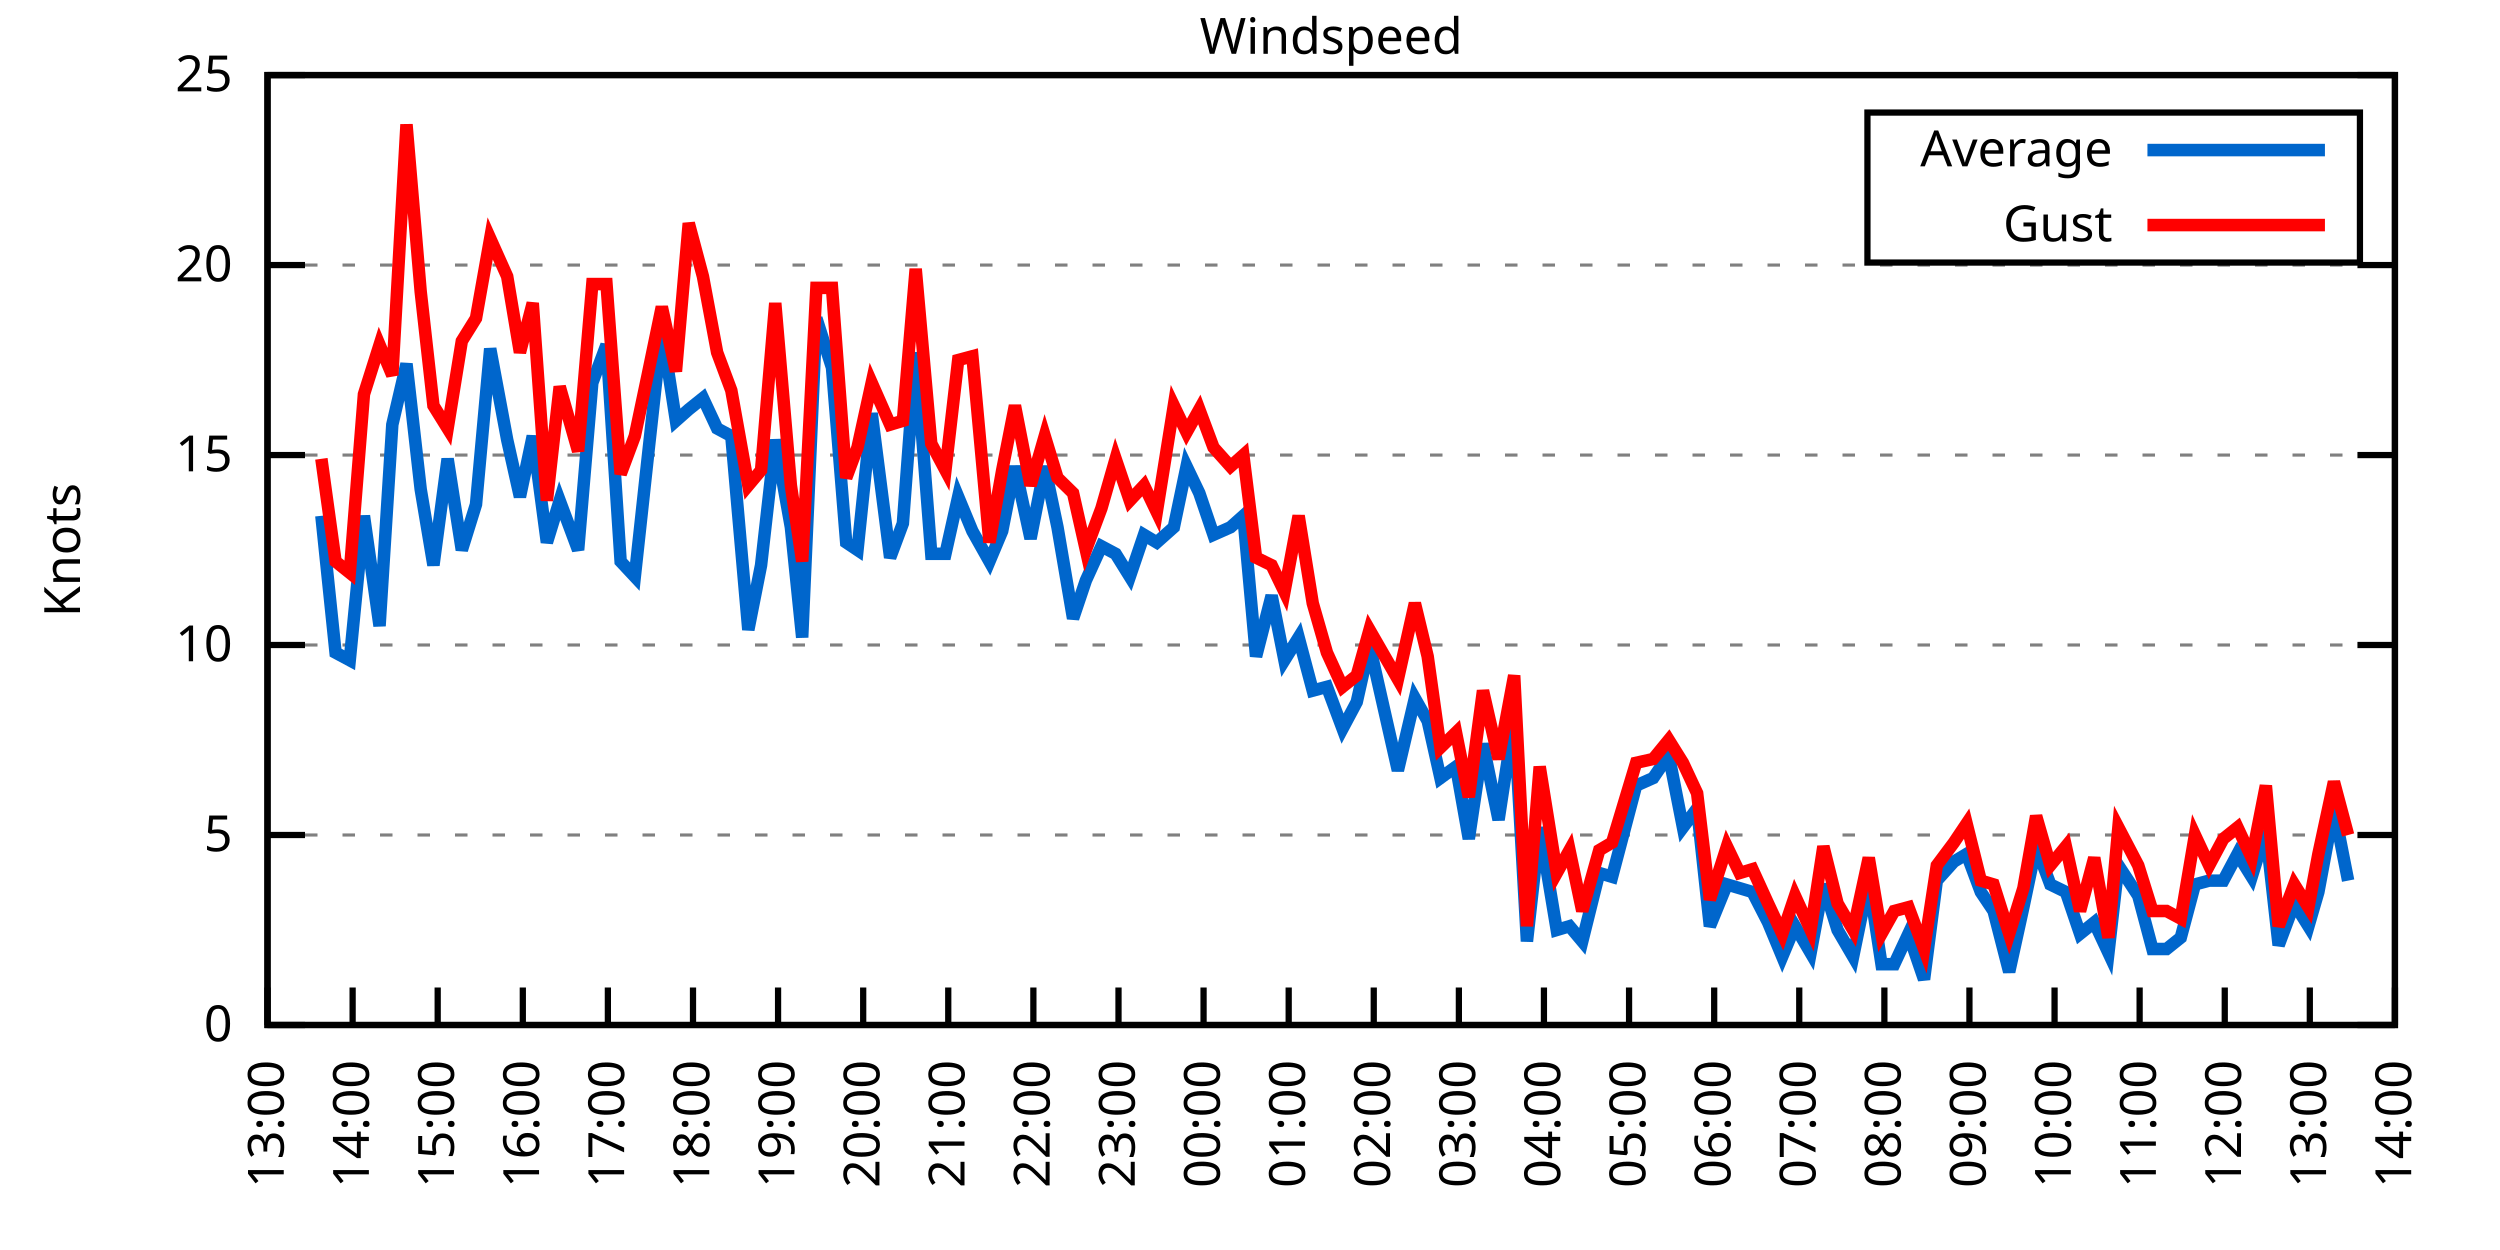
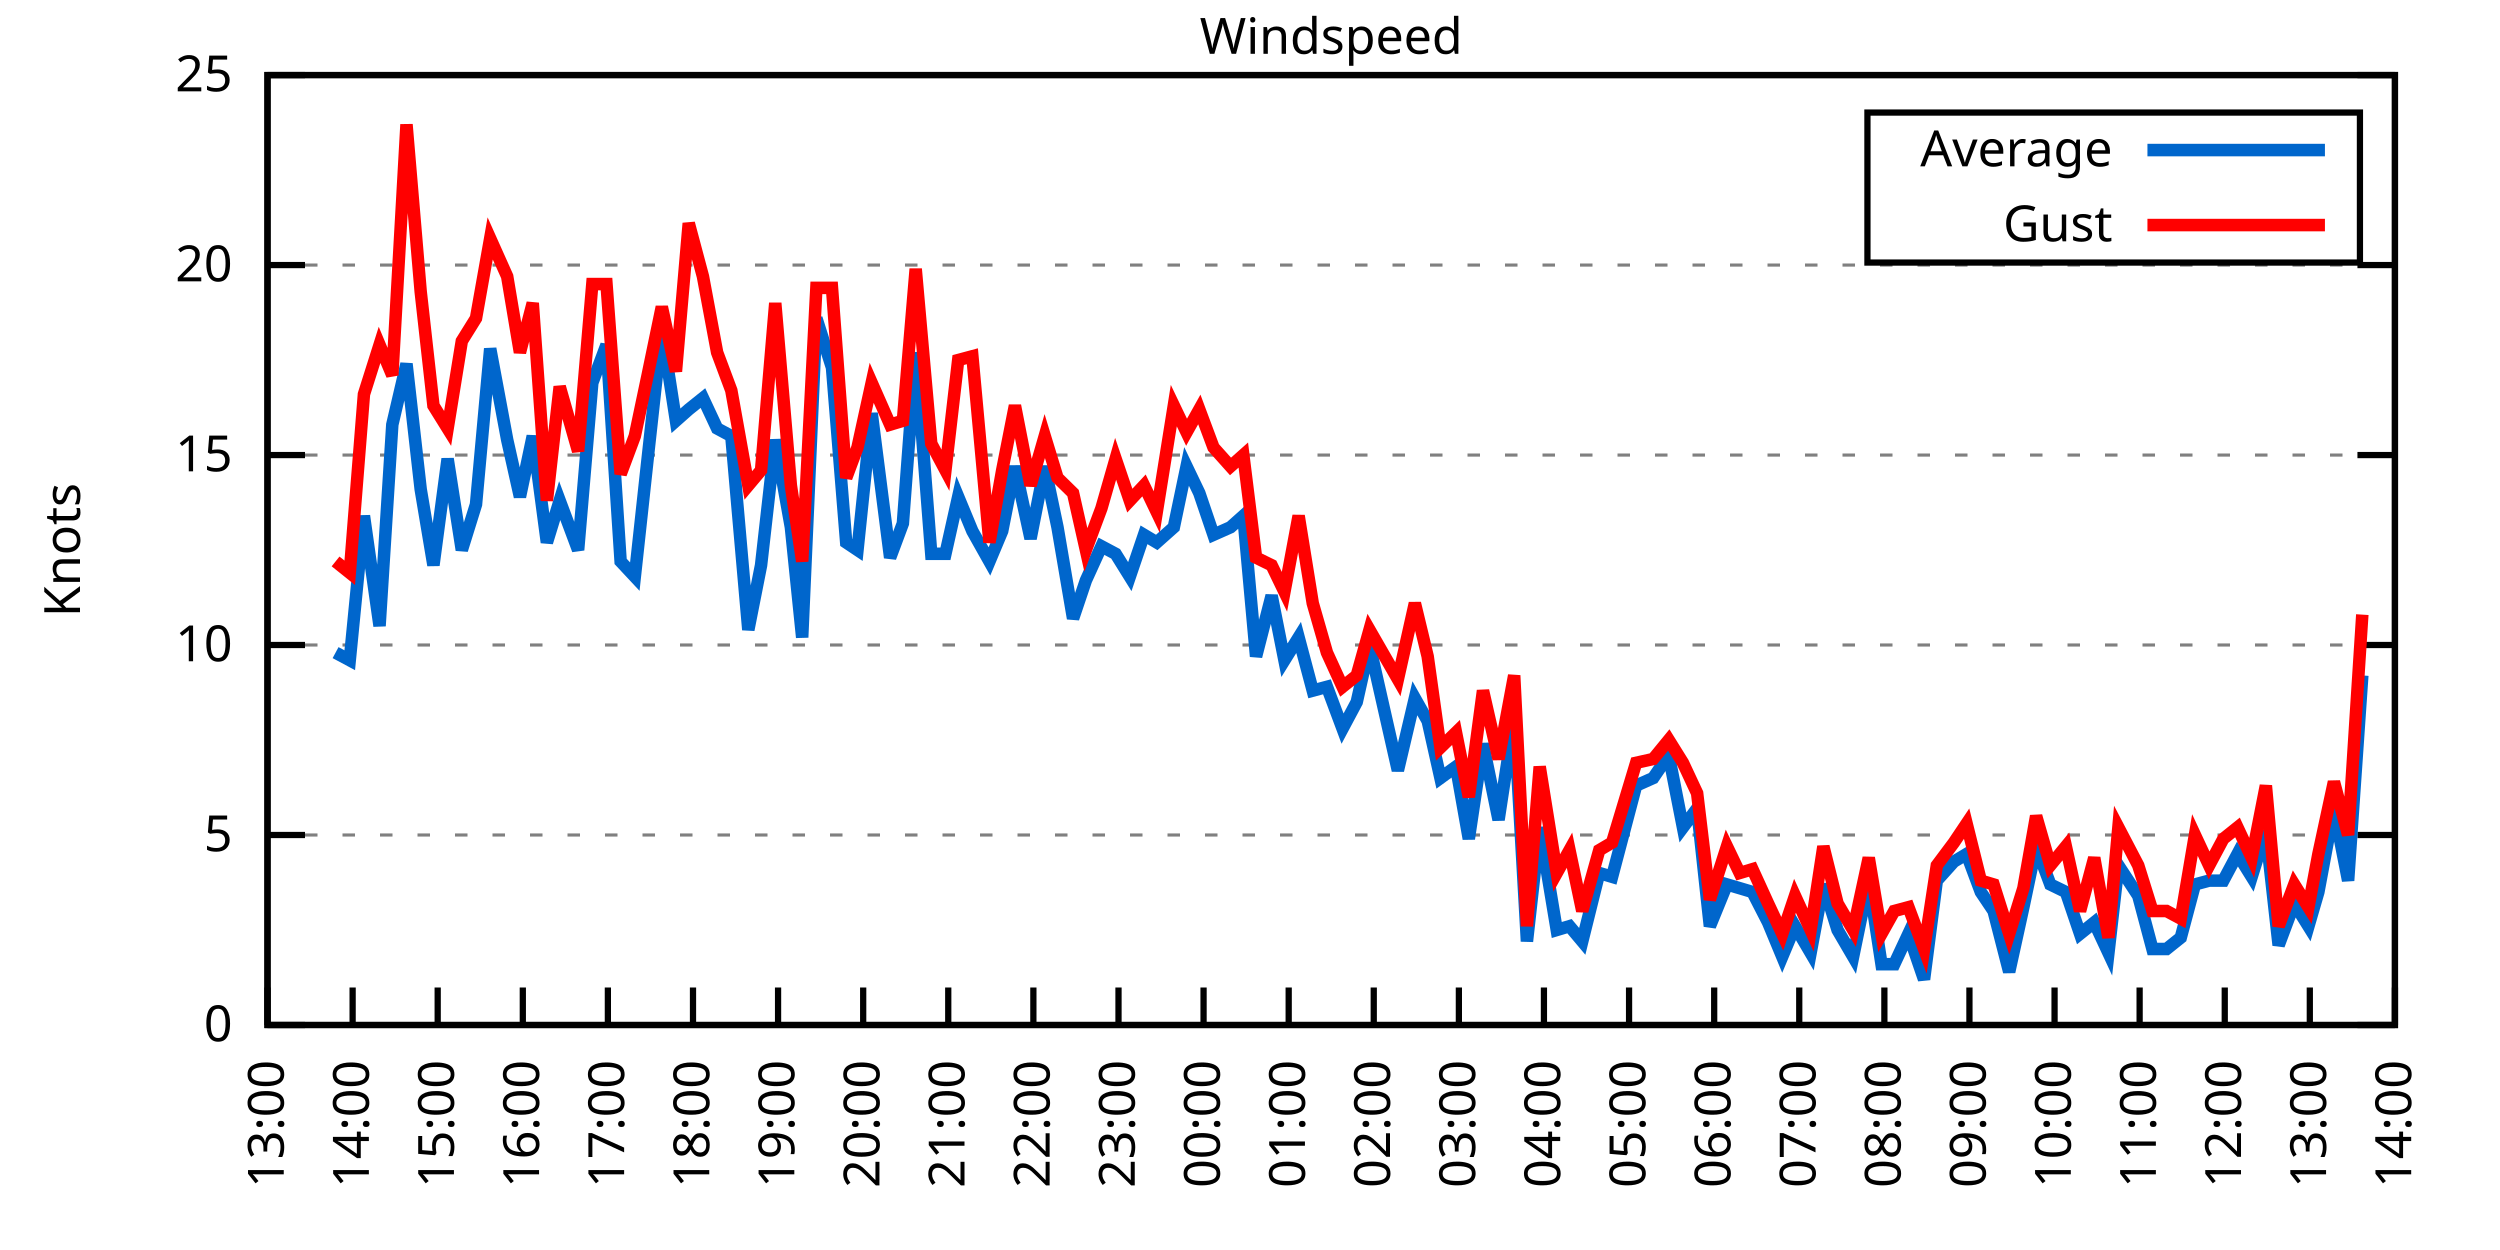
<svg xmlns="http://www.w3.org/2000/svg" xmlns:xlink="http://www.w3.org/1999/xlink" width="400" height="200" viewBox="0 0 400 200">
  <g id="gnuplot_canvas">
    <rect x="0" y="0" width="400" height="200" fill="none" />
    <defs>
      <circle id="gpDot" r="0.5" stroke-width="0.5" stroke="currentColor" />
      <path id="gpPt0" stroke-width="0.333" stroke="currentColor" d="M-1,0 h2 M0,-1 v2" />
      <path id="gpPt1" stroke-width="0.333" stroke="currentColor" d="M-1,-1 L1,1 M1,-1 L-1,1" />
      <path id="gpPt2" stroke-width="0.333" stroke="currentColor" d="M-1,0 L1,0 M0,-1 L0,1 M-1,-1 L1,1 M-1,1 L1,-1" />
      <rect id="gpPt3" stroke-width="0.333" stroke="currentColor" x="-1" y="-1" width="2" height="2" />
      <rect id="gpPt4" stroke-width="0.333" stroke="currentColor" fill="currentColor" x="-1" y="-1" width="2" height="2" />
      <circle id="gpPt5" stroke-width="0.333" stroke="currentColor" cx="0" cy="0" r="1" />
      <use xlink:href="#gpPt5" id="gpPt6" fill="currentColor" stroke="none" />
      <path id="gpPt7" stroke-width="0.333" stroke="currentColor" d="M0,-1.33 L-1.33,0.67 L1.33,0.67 z" />
      <use xlink:href="#gpPt7" id="gpPt8" fill="currentColor" stroke="none" />
      <use xlink:href="#gpPt7" id="gpPt9" stroke="currentColor" transform="rotate(180)" />
      <use xlink:href="#gpPt9" id="gpPt10" fill="currentColor" stroke="none" />
      <use xlink:href="#gpPt3" id="gpPt11" stroke="currentColor" transform="rotate(45)" />
      <use xlink:href="#gpPt11" id="gpPt12" fill="currentColor" stroke="none" />
      <path id="gpPt13" stroke-width="0.333" stroke="currentColor" d="M0,1.330 L1.265,0.411 L0.782,-1.067 L-0.782,-1.076 L-1.265,0.411 z" />
      <use xlink:href="#gpPt13" id="gpPt14" fill="currentColor" stroke="none" />
      <filter id="textbox" filterUnits="objectBoundingBox" x="0" y="0" height="1" width="1">
        <feFlood flood-color="white" flood-opacity="1" result="bgnd" />
        <feComposite in="SourceGraphic" in2="bgnd" operator="atop" />
      </filter>
      <filter id="greybox" filterUnits="objectBoundingBox" x="0" y="0" height="1" width="1">
        <feFlood flood-color="lightgrey" flood-opacity="1" result="grey" />
        <feComposite in="SourceGraphic" in2="grey" operator="atop" />
      </filter>
    </defs>
    <g fill="none" color="white" stroke="currentColor" stroke-width="1.00" stroke-linecap="butt" stroke-linejoin="miter">
</g>
    <g fill="none" color="black" stroke="currentColor" stroke-width="1.00" stroke-linecap="butt" stroke-linejoin="miter">
      <g stroke="none" shape-rendering="crispEdges">
        <polygon fill="rgb(255, 255, 255)" points="42.80,164.00 383.18,164.00 383.18,12.02 42.80,12.02 " />
      </g>
    </g>
    <g fill="none" color="black" stroke="currentColor" stroke-width="1.00" stroke-linecap="butt" stroke-linejoin="miter">
</g>
    <g fill="none" color="black" stroke="black" stroke-width="0.50" stroke-linecap="butt" stroke-linejoin="miter">
</g>
    <g fill="none" color="gray" stroke="currentColor" stroke-width="0.50" stroke-linecap="butt" stroke-linejoin="miter">
      <path stroke="gray" stroke-dasharray="2,4" class="gridline" d="M42.80,164.00 L383.19,164.00  " />
    </g>
    <g fill="none" color="gray" stroke="gray" stroke-width="1.00" stroke-linecap="butt" stroke-linejoin="miter">
</g>
    <g fill="none" color="black" stroke="currentColor" stroke-width="1.00" stroke-linecap="butt" stroke-linejoin="miter">
      <path stroke="black" d="M42.80,164.00 L48.80,164.00 M383.19,164.00 L377.19,164.00  " />
      <g transform="translate(37.20,166.60)" stroke="none" fill="black" font-family="Sans" font-size="8.00" text-anchor="end">
        <text>
          <tspan font-family="Sans"> 0</tspan>
        </text>
      </g>
    </g>
    <g fill="none" color="black" stroke="currentColor" stroke-width="1.00" stroke-linecap="butt" stroke-linejoin="miter">
</g>
    <g fill="none" color="black" stroke="black" stroke-width="0.50" stroke-linecap="butt" stroke-linejoin="miter">
</g>
    <g fill="none" color="gray" stroke="currentColor" stroke-width="0.50" stroke-linecap="butt" stroke-linejoin="miter">
      <path stroke="gray" stroke-dasharray="2,4" class="gridline" d="M42.80,133.60 L383.19,133.60  " />
    </g>
    <g fill="none" color="gray" stroke="gray" stroke-width="1.00" stroke-linecap="butt" stroke-linejoin="miter">
</g>
    <g fill="none" color="black" stroke="currentColor" stroke-width="1.00" stroke-linecap="butt" stroke-linejoin="miter">
      <path stroke="black" d="M42.80,133.60 L48.80,133.60 M383.19,133.60 L377.19,133.60  " />
      <g transform="translate(37.20,136.20)" stroke="none" fill="black" font-family="Sans" font-size="8.00" text-anchor="end">
        <text>
          <tspan font-family="Sans"> 5</tspan>
        </text>
      </g>
    </g>
    <g fill="none" color="black" stroke="currentColor" stroke-width="1.00" stroke-linecap="butt" stroke-linejoin="miter">
</g>
    <g fill="none" color="black" stroke="black" stroke-width="0.50" stroke-linecap="butt" stroke-linejoin="miter">
</g>
    <g fill="none" color="gray" stroke="currentColor" stroke-width="0.50" stroke-linecap="butt" stroke-linejoin="miter">
      <path stroke="gray" stroke-dasharray="2,4" class="gridline" d="M42.80,103.20 L383.19,103.20  " />
    </g>
    <g fill="none" color="gray" stroke="gray" stroke-width="1.00" stroke-linecap="butt" stroke-linejoin="miter">
</g>
    <g fill="none" color="black" stroke="currentColor" stroke-width="1.00" stroke-linecap="butt" stroke-linejoin="miter">
      <path stroke="black" d="M42.80,103.20 L48.80,103.20 M383.19,103.20 L377.19,103.20  " />
      <g transform="translate(37.20,105.80)" stroke="none" fill="black" font-family="Sans" font-size="8.00" text-anchor="end">
        <text>
          <tspan font-family="Sans"> 10</tspan>
        </text>
      </g>
    </g>
    <g fill="none" color="black" stroke="currentColor" stroke-width="1.00" stroke-linecap="butt" stroke-linejoin="miter">
</g>
    <g fill="none" color="black" stroke="black" stroke-width="0.50" stroke-linecap="butt" stroke-linejoin="miter">
</g>
    <g fill="none" color="gray" stroke="currentColor" stroke-width="0.50" stroke-linecap="butt" stroke-linejoin="miter">
      <path stroke="gray" stroke-dasharray="2,4" class="gridline" d="M42.80,72.81 L383.19,72.81  " />
    </g>
    <g fill="none" color="gray" stroke="gray" stroke-width="1.00" stroke-linecap="butt" stroke-linejoin="miter">
</g>
    <g fill="none" color="black" stroke="currentColor" stroke-width="1.00" stroke-linecap="butt" stroke-linejoin="miter">
      <path stroke="black" d="M42.80,72.81 L48.80,72.81 M383.19,72.81 L377.19,72.81  " />
      <g transform="translate(37.20,75.41)" stroke="none" fill="black" font-family="Sans" font-size="8.00" text-anchor="end">
        <text>
          <tspan font-family="Sans"> 15</tspan>
        </text>
      </g>
    </g>
    <g fill="none" color="black" stroke="currentColor" stroke-width="1.00" stroke-linecap="butt" stroke-linejoin="miter">
</g>
    <g fill="none" color="black" stroke="black" stroke-width="0.50" stroke-linecap="butt" stroke-linejoin="miter">
</g>
    <g fill="none" color="gray" stroke="currentColor" stroke-width="0.50" stroke-linecap="butt" stroke-linejoin="miter">
      <path stroke="gray" stroke-dasharray="2,4" class="gridline" d="M42.80,42.41 L383.19,42.41  " />
    </g>
    <g fill="none" color="gray" stroke="gray" stroke-width="1.00" stroke-linecap="butt" stroke-linejoin="miter">
</g>
    <g fill="none" color="black" stroke="currentColor" stroke-width="1.00" stroke-linecap="butt" stroke-linejoin="miter">
      <path stroke="black" d="M42.80,42.41 L48.80,42.41 M383.19,42.41 L377.19,42.41  " />
      <g transform="translate(37.20,45.01)" stroke="none" fill="black" font-family="Sans" font-size="8.00" text-anchor="end">
        <text>
          <tspan font-family="Sans"> 20</tspan>
        </text>
      </g>
    </g>
    <g fill="none" color="black" stroke="currentColor" stroke-width="1.00" stroke-linecap="butt" stroke-linejoin="miter">
</g>
    <g fill="none" color="black" stroke="black" stroke-width="0.50" stroke-linecap="butt" stroke-linejoin="miter">
</g>
    <g fill="none" color="gray" stroke="currentColor" stroke-width="0.50" stroke-linecap="butt" stroke-linejoin="miter">
      <path stroke="gray" stroke-dasharray="2,4" class="gridline" d="M42.80,12.01 L383.19,12.01  " />
    </g>
    <g fill="none" color="gray" stroke="gray" stroke-width="1.00" stroke-linecap="butt" stroke-linejoin="miter">
</g>
    <g fill="none" color="black" stroke="currentColor" stroke-width="1.00" stroke-linecap="butt" stroke-linejoin="miter">
      <path stroke="black" d="M42.80,12.01 L48.80,12.01 M383.19,12.01 L377.19,12.01  " />
      <g transform="translate(37.20,14.61)" stroke="none" fill="black" font-family="Sans" font-size="8.00" text-anchor="end">
        <text>
          <tspan font-family="Sans"> 25</tspan>
        </text>
      </g>
    </g>
    <g fill="none" color="black" stroke="currentColor" stroke-width="1.00" stroke-linecap="butt" stroke-linejoin="miter">
      <path stroke="black" d="M42.80,164.00 L42.80,158.00  " />
      <g transform="translate(45.40,169.60) rotate(270.00)" stroke="none" fill="black" font-family="Sans" font-size="8.00" text-anchor="end">
        <text>
          <tspan font-family="Sans">13:00</tspan>
        </text>
      </g>
    </g>
    <g fill="none" color="black" stroke="currentColor" stroke-width="1.00" stroke-linecap="butt" stroke-linejoin="miter">
      <path stroke="black" d="M56.42,164.00 L56.42,158.00  " />
      <g transform="translate(59.02,169.60) rotate(270.00)" stroke="none" fill="black" font-family="Sans" font-size="8.00" text-anchor="end">
        <text>
          <tspan font-family="Sans">14:00</tspan>
        </text>
      </g>
    </g>
    <g fill="none" color="black" stroke="currentColor" stroke-width="1.00" stroke-linecap="butt" stroke-linejoin="miter">
      <path stroke="black" d="M70.03,164.00 L70.03,158.00  " />
      <g transform="translate(72.63,169.60) rotate(270.00)" stroke="none" fill="black" font-family="Sans" font-size="8.00" text-anchor="end">
        <text>
          <tspan font-family="Sans">15:00</tspan>
        </text>
      </g>
    </g>
    <g fill="none" color="black" stroke="currentColor" stroke-width="1.00" stroke-linecap="butt" stroke-linejoin="miter">
      <path stroke="black" d="M83.65,164.00 L83.65,158.00  " />
      <g transform="translate(86.25,169.60) rotate(270.00)" stroke="none" fill="black" font-family="Sans" font-size="8.00" text-anchor="end">
        <text>
          <tspan font-family="Sans">16:00</tspan>
        </text>
      </g>
    </g>
    <g fill="none" color="black" stroke="currentColor" stroke-width="1.00" stroke-linecap="butt" stroke-linejoin="miter">
      <path stroke="black" d="M97.26,164.00 L97.26,158.00  " />
      <g transform="translate(99.86,169.60) rotate(270.00)" stroke="none" fill="black" font-family="Sans" font-size="8.00" text-anchor="end">
        <text>
          <tspan font-family="Sans">17:00</tspan>
        </text>
      </g>
    </g>
    <g fill="none" color="black" stroke="currentColor" stroke-width="1.00" stroke-linecap="butt" stroke-linejoin="miter">
      <path stroke="black" d="M110.88,164.00 L110.88,158.00  " />
      <g transform="translate(113.48,169.60) rotate(270.00)" stroke="none" fill="black" font-family="Sans" font-size="8.00" text-anchor="end">
        <text>
          <tspan font-family="Sans">18:00</tspan>
        </text>
      </g>
    </g>
    <g fill="none" color="black" stroke="currentColor" stroke-width="1.00" stroke-linecap="butt" stroke-linejoin="miter">
      <path stroke="black" d="M124.49,164.00 L124.49,158.00  " />
      <g transform="translate(127.09,169.60) rotate(270.00)" stroke="none" fill="black" font-family="Sans" font-size="8.00" text-anchor="end">
        <text>
          <tspan font-family="Sans">19:00</tspan>
        </text>
      </g>
    </g>
    <g fill="none" color="black" stroke="currentColor" stroke-width="1.00" stroke-linecap="butt" stroke-linejoin="miter">
      <path stroke="black" d="M138.11,164.00 L138.11,158.00  " />
      <g transform="translate(140.71,169.60) rotate(270.00)" stroke="none" fill="black" font-family="Sans" font-size="8.00" text-anchor="end">
        <text>
          <tspan font-family="Sans">20:00</tspan>
        </text>
      </g>
    </g>
    <g fill="none" color="black" stroke="currentColor" stroke-width="1.00" stroke-linecap="butt" stroke-linejoin="miter">
      <path stroke="black" d="M151.72,164.00 L151.72,158.00  " />
      <g transform="translate(154.32,169.60) rotate(270.00)" stroke="none" fill="black" font-family="Sans" font-size="8.00" text-anchor="end">
        <text>
          <tspan font-family="Sans">21:00</tspan>
        </text>
      </g>
    </g>
    <g fill="none" color="black" stroke="currentColor" stroke-width="1.00" stroke-linecap="butt" stroke-linejoin="miter">
      <path stroke="black" d="M165.34,164.00 L165.34,158.00  " />
      <g transform="translate(167.94,169.60) rotate(270.00)" stroke="none" fill="black" font-family="Sans" font-size="8.00" text-anchor="end">
        <text>
          <tspan font-family="Sans">22:00</tspan>
        </text>
      </g>
    </g>
    <g fill="none" color="black" stroke="currentColor" stroke-width="1.00" stroke-linecap="butt" stroke-linejoin="miter">
      <path stroke="black" d="M178.96,164.00 L178.96,158.00  " />
      <g transform="translate(181.56,169.60) rotate(270.00)" stroke="none" fill="black" font-family="Sans" font-size="8.00" text-anchor="end">
        <text>
          <tspan font-family="Sans">23:00</tspan>
        </text>
      </g>
    </g>
    <g fill="none" color="black" stroke="currentColor" stroke-width="1.00" stroke-linecap="butt" stroke-linejoin="miter">
      <path stroke="black" d="M192.57,164.00 L192.57,158.00  " />
      <g transform="translate(195.17,169.60) rotate(270.00)" stroke="none" fill="black" font-family="Sans" font-size="8.00" text-anchor="end">
        <text>
          <tspan font-family="Sans">00:00</tspan>
        </text>
      </g>
    </g>
    <g fill="none" color="black" stroke="currentColor" stroke-width="1.00" stroke-linecap="butt" stroke-linejoin="miter">
      <path stroke="black" d="M206.19,164.00 L206.19,158.00  " />
      <g transform="translate(208.79,169.60) rotate(270.00)" stroke="none" fill="black" font-family="Sans" font-size="8.00" text-anchor="end">
        <text>
          <tspan font-family="Sans">01:00</tspan>
        </text>
      </g>
    </g>
    <g fill="none" color="black" stroke="currentColor" stroke-width="1.00" stroke-linecap="butt" stroke-linejoin="miter">
      <path stroke="black" d="M219.80,164.00 L219.80,158.00  " />
      <g transform="translate(222.40,169.60) rotate(270.00)" stroke="none" fill="black" font-family="Sans" font-size="8.00" text-anchor="end">
        <text>
          <tspan font-family="Sans">02:00</tspan>
        </text>
      </g>
    </g>
    <g fill="none" color="black" stroke="currentColor" stroke-width="1.00" stroke-linecap="butt" stroke-linejoin="miter">
      <path stroke="black" d="M233.42,164.00 L233.42,158.00  " />
      <g transform="translate(236.02,169.60) rotate(270.00)" stroke="none" fill="black" font-family="Sans" font-size="8.00" text-anchor="end">
        <text>
          <tspan font-family="Sans">03:00</tspan>
        </text>
      </g>
    </g>
    <g fill="none" color="black" stroke="currentColor" stroke-width="1.00" stroke-linecap="butt" stroke-linejoin="miter">
      <path stroke="black" d="M247.03,164.00 L247.03,158.00  " />
      <g transform="translate(249.63,169.60) rotate(270.00)" stroke="none" fill="black" font-family="Sans" font-size="8.00" text-anchor="end">
        <text>
          <tspan font-family="Sans">04:00</tspan>
        </text>
      </g>
    </g>
    <g fill="none" color="black" stroke="currentColor" stroke-width="1.00" stroke-linecap="butt" stroke-linejoin="miter">
      <path stroke="black" d="M260.65,164.00 L260.65,158.00  " />
      <g transform="translate(263.25,169.60) rotate(270.00)" stroke="none" fill="black" font-family="Sans" font-size="8.00" text-anchor="end">
        <text>
          <tspan font-family="Sans">05:00</tspan>
        </text>
      </g>
    </g>
    <g fill="none" color="black" stroke="currentColor" stroke-width="1.00" stroke-linecap="butt" stroke-linejoin="miter">
      <path stroke="black" d="M274.27,164.00 L274.27,158.00  " />
      <g transform="translate(276.87,169.60) rotate(270.00)" stroke="none" fill="black" font-family="Sans" font-size="8.00" text-anchor="end">
        <text>
          <tspan font-family="Sans">06:00</tspan>
        </text>
      </g>
    </g>
    <g fill="none" color="black" stroke="currentColor" stroke-width="1.00" stroke-linecap="butt" stroke-linejoin="miter">
      <path stroke="black" d="M287.88,164.00 L287.88,158.00  " />
      <g transform="translate(290.48,169.60) rotate(270.00)" stroke="none" fill="black" font-family="Sans" font-size="8.00" text-anchor="end">
        <text>
          <tspan font-family="Sans">07:00</tspan>
        </text>
      </g>
    </g>
    <g fill="none" color="black" stroke="currentColor" stroke-width="1.00" stroke-linecap="butt" stroke-linejoin="miter">
      <path stroke="black" d="M301.50,164.00 L301.50,158.00  " />
      <g transform="translate(304.10,169.60) rotate(270.00)" stroke="none" fill="black" font-family="Sans" font-size="8.00" text-anchor="end">
        <text>
          <tspan font-family="Sans">08:00</tspan>
        </text>
      </g>
    </g>
    <g fill="none" color="black" stroke="currentColor" stroke-width="1.00" stroke-linecap="butt" stroke-linejoin="miter">
      <path stroke="black" d="M315.11,164.00 L315.11,158.00  " />
      <g transform="translate(317.71,169.60) rotate(270.00)" stroke="none" fill="black" font-family="Sans" font-size="8.00" text-anchor="end">
        <text>
          <tspan font-family="Sans">09:00</tspan>
        </text>
      </g>
    </g>
    <g fill="none" color="black" stroke="currentColor" stroke-width="1.00" stroke-linecap="butt" stroke-linejoin="miter">
      <path stroke="black" d="M328.73,164.00 L328.73,158.00  " />
      <g transform="translate(331.33,169.60) rotate(270.00)" stroke="none" fill="black" font-family="Sans" font-size="8.00" text-anchor="end">
        <text>
          <tspan font-family="Sans">10:00</tspan>
        </text>
      </g>
    </g>
    <g fill="none" color="black" stroke="currentColor" stroke-width="1.00" stroke-linecap="butt" stroke-linejoin="miter">
      <path stroke="black" d="M342.34,164.00 L342.34,158.00  " />
      <g transform="translate(344.94,169.60) rotate(270.00)" stroke="none" fill="black" font-family="Sans" font-size="8.00" text-anchor="end">
        <text>
          <tspan font-family="Sans">11:00</tspan>
        </text>
      </g>
    </g>
    <g fill="none" color="black" stroke="currentColor" stroke-width="1.00" stroke-linecap="butt" stroke-linejoin="miter">
      <path stroke="black" d="M355.96,164.00 L355.96,158.00  " />
      <g transform="translate(358.56,169.60) rotate(270.00)" stroke="none" fill="black" font-family="Sans" font-size="8.00" text-anchor="end">
        <text>
          <tspan font-family="Sans">12:00</tspan>
        </text>
      </g>
    </g>
    <g fill="none" color="black" stroke="currentColor" stroke-width="1.00" stroke-linecap="butt" stroke-linejoin="miter">
      <path stroke="black" d="M369.57,164.00 L369.57,158.00  " />
      <g transform="translate(372.17,169.60) rotate(270.00)" stroke="none" fill="black" font-family="Sans" font-size="8.00" text-anchor="end">
        <text>
          <tspan font-family="Sans">13:00</tspan>
        </text>
      </g>
    </g>
    <g fill="none" color="black" stroke="currentColor" stroke-width="1.00" stroke-linecap="butt" stroke-linejoin="miter">
      <path stroke="black" d="M383.19,164.00 L383.19,158.00  " />
      <g transform="translate(385.79,169.60) rotate(270.00)" stroke="none" fill="black" font-family="Sans" font-size="8.00" text-anchor="end">
        <text>
          <tspan font-family="Sans">14:00</tspan>
        </text>
      </g>
    </g>
    <g fill="none" color="black" stroke="currentColor" stroke-width="1.00" stroke-linecap="butt" stroke-linejoin="miter">
</g>
    <g fill="none" color="black" stroke="currentColor" stroke-width="1.00" stroke-linecap="butt" stroke-linejoin="miter">
      <path stroke="black" d="M42.80,12.01 L42.80,164.00 L383.19,164.00 L383.19,12.01 L42.80,12.01 Z  " />
    </g>
    <g fill="none" color="black" stroke="currentColor" stroke-width="1.00" stroke-linecap="butt" stroke-linejoin="miter">
</g>
    <g fill="none" color="black" stroke="currentColor" stroke-width="1.00" stroke-linecap="butt" stroke-linejoin="miter">
      <path stroke="black" d="M298.79,42.01 L298.79,18.01 L377.59,18.01 L377.59,42.01 L298.79,42.01 Z  " />
    </g>
    <g id="Windspeed_plot_1">
      <g fill="none" color="white" stroke="black" stroke-width="2.00" stroke-linecap="butt" stroke-linejoin="miter">
</g>
      <g fill="none" color="black" stroke="currentColor" stroke-width="2.00" stroke-linecap="butt" stroke-linejoin="miter">
        <g transform="translate(337.99,26.61)" stroke="none" fill="black" font-family="Sans" font-size="8.00" text-anchor="end">
          <text>
            <tspan font-family="Sans">Average</tspan>
          </text>
        </g>
      </g>
      <g fill="none" color="black" stroke="currentColor" stroke-width="2.00" stroke-linecap="butt" stroke-linejoin="miter">
-         <path stroke="rgb(  0, 102, 204)" d="M343.59,24.01 L371.99,24.01 M51.42,82.53 L53.69,104.42 L55.96,105.64 L58.23,82.53 L60.73,100.16 L62.77,67.94   L65.04,58.21 L67.31,78.28 L69.35,90.44 L71.62,73.41 L73.89,88.00 L76.16,80.71 L78.43,55.78 L81.15,70.37   L83.19,79.49 L85.24,69.77 L87.50,86.79 L89.55,80.10 L92.50,88.00 L94.77,61.25 L97.04,55.18 L99.30,89.83   L101.57,92.26 L103.62,73.41 L105.89,52.74 L108.15,67.33 L110.20,65.51 L112.47,63.69 L114.74,68.55 L117.01,69.77   L119.73,100.77 L121.77,90.44 L124.04,70.37 L126.54,84.36 L128.35,101.99 L130.62,50.92 L133.12,58.82 L135.39,86.79   L137.20,88.00 L139.47,66.12 L142.42,89.22 L144.46,83.75 L146.51,56.39 L149.00,88.61 L151.27,88.61 L153.31,79.49   L155.58,84.97 L158.31,89.83 L160.35,84.97 L162.39,74.63 L164.89,86.18 L167.16,74.63 L169.20,84.36 L171.69,98.95   L173.74,92.87 L176.23,87.40 L178.50,88.61 L180.77,92.26 L183.04,85.57 L185.08,86.79 L187.81,84.36 L189.85,74.63   L191.89,78.89 L194.16,85.57 L196.88,84.36 L198.93,82.53 L200.97,105.03 L203.46,95.30 L205.51,105.64 L207.78,101.99   L210.04,110.50 L212.31,109.89 L214.81,116.58 L217.08,112.32 L219.12,103.20 L223.66,123.27 L226.38,111.72 L228.43,115.36   L230.47,124.48 L232.96,122.66 L235.01,134.21 L237.28,119.01 L239.77,131.17 L242.27,114.76 L244.31,150.62 L246.35,132.39   L249.08,148.80 L251.12,148.19 L253.16,150.62 L255.88,139.68 L257.93,140.29 L261.78,125.70 L264.51,124.48 L267.00,120.83   L269.27,132.39 L271.54,129.35 L273.58,148.19 L276.31,141.51 L278.35,142.11 L280.39,142.72 L282.89,147.59 L285.16,153.06   L287.20,148.19 L289.70,152.45 L291.74,141.51 L294.01,148.80 L296.50,153.06 L299.00,140.90 L301.04,154.27 L303.08,154.27   L305.35,149.41 L307.85,156.70 L309.89,140.90 L312.62,137.86 L314.66,136.64 L316.93,142.72 L318.97,145.76 L321.47,155.49   L323.74,145.15 L325.78,135.43 L328.05,141.51 L330.54,142.72 L332.81,149.41 L335.08,147.59 L337.35,152.45 L338.94,138.47   L342.12,143.33 L344.39,151.84 L346.65,151.84 L348.92,150.02 L351.19,141.51 L353.46,140.90 L355.73,140.90 L358.00,136.64   L360.27,140.29 L362.54,132.99 L364.58,151.23 L367.08,144.55 L369.35,148.19 L370.94,142.72 L373.43,129.35 L375.70,140.90    " />
+         <path stroke="rgb(  0, 102, 204)" d="M343.59,24.01 L371.99,24.01 M53.69,104.42 L55.96,105.64 L58.23,82.53 L60.73,100.16 L62.77,67.94 L65.04,58.21   L67.31,78.28 L69.35,90.44 L71.62,73.41 L73.89,88.00 L76.16,80.71 L78.43,55.78 L81.15,70.37 L83.19,79.49   L85.24,69.77 L87.50,86.79 L89.55,80.10 L92.50,88.00 L94.77,61.25 L97.04,55.18 L99.30,89.83 L101.57,92.26   L103.62,73.41 L105.89,52.74 L108.15,67.33 L110.20,65.51 L112.47,63.69 L114.74,68.55 L117.01,69.77 L119.73,100.77   L121.77,90.44 L124.04,70.37 L126.54,84.36 L128.35,101.99 L130.62,50.92 L133.12,58.82 L135.39,86.79 L137.20,88.00   L139.47,66.12 L142.42,89.22 L144.46,83.75 L146.51,56.39 L149.00,88.61 L151.27,88.61 L153.31,79.49 L155.58,84.97   L158.31,89.83 L160.35,84.97 L162.39,74.63 L164.89,86.18 L167.16,74.63 L169.20,84.36 L171.69,98.95 L173.74,92.87   L176.23,87.40 L178.50,88.61 L180.77,92.26 L183.04,85.57 L185.08,86.79 L187.81,84.36 L189.85,74.63 L191.89,78.89   L194.16,85.57 L196.88,84.36 L198.93,82.53 L200.97,105.03 L203.46,95.30 L205.51,105.64 L207.78,101.99 L210.04,110.50   L212.31,109.89 L214.81,116.58 L217.08,112.32 L219.12,103.20 L223.66,123.27 L226.38,111.72 L228.43,115.36 L230.47,124.48   L232.96,122.66 L235.01,134.21 L237.28,119.01 L239.77,131.17 L242.27,114.76 L244.31,150.62 L246.35,132.39 L249.08,148.80   L251.12,148.19 L253.16,150.62 L255.88,139.68 L257.93,140.29 L261.78,125.70 L264.51,124.48 L267.00,120.83 L269.27,132.39   L271.54,129.35 L273.58,148.19 L276.31,141.51 L278.35,142.11 L280.39,142.72 L282.89,147.59 L285.16,153.06 L287.20,148.19   L289.70,152.45 L291.74,141.51 L294.01,148.80 L296.50,153.06 L299.00,140.90 L301.04,154.27 L303.08,154.27 L305.35,149.41   L307.85,156.70 L309.89,140.90 L312.62,137.86 L314.66,136.64 L316.93,142.72 L318.97,145.76 L321.47,155.49 L323.74,145.15   L325.78,135.43 L328.05,141.51 L330.54,142.72 L332.81,149.41 L335.08,147.59 L337.35,152.45 L338.94,138.47 L342.12,143.33   L344.39,151.84 L346.65,151.84 L348.92,150.02 L351.19,141.51 L353.46,140.90 L355.73,140.90 L358.00,136.64 L360.27,140.29   L362.54,132.99 L364.58,151.23 L367.08,144.55 L369.35,148.19 L370.94,142.72 L373.43,129.35 L375.70,140.90 L377.97,108.07    " />
      </g>
    </g>
    <g id="Windspeed_plot_2">
      <g fill="none" color="black" stroke="currentColor" stroke-width="2.00" stroke-linecap="butt" stroke-linejoin="miter">
        <g transform="translate(337.99,38.61)" stroke="none" fill="black" font-family="Sans" font-size="8.00" text-anchor="end">
          <text>
            <tspan font-family="Sans">Gust</tspan>
          </text>
        </g>
      </g>
      <g fill="none" color="black" stroke="currentColor" stroke-width="2.00" stroke-linecap="butt" stroke-linejoin="miter">
-         <path stroke="rgb(255,   0,   0)" d="M343.59,36.01 L371.99,36.01 M51.42,73.41 L53.69,89.83 L55.96,91.65 L58.23,63.08 L60.73,55.18 L62.77,60.04   L65.04,19.91 L67.31,46.66 L69.35,64.90 L71.62,68.55 L73.89,54.57 L76.16,50.92 L78.43,38.15 L81.15,44.23   L83.19,56.39 L85.24,48.49 L87.50,80.10 L89.55,61.86 L92.50,72.20 L94.77,45.45 L97.04,45.45 L99.30,75.85   L101.57,69.77 L103.62,60.04 L105.89,49.10 L108.15,59.43 L110.20,35.72 L112.47,44.23 L114.74,56.39 L117.01,62.47   L119.73,77.67 L121.77,75.24 L124.04,48.49 L126.54,77.67 L128.35,89.83 L130.62,46.06 L133.12,46.06 L135.39,76.45   L137.20,71.59 L139.47,61.25 L142.42,67.94 L144.46,67.33 L146.51,43.02 L149.00,70.98 L151.27,75.24 L153.31,57.61   L155.58,57.00 L158.31,86.79 L160.35,75.24 L162.39,64.90 L164.89,77.67 L167.16,69.77 L169.20,76.45 L171.69,78.89   L173.74,88.00 L176.23,81.32 L178.50,73.41 L180.77,80.10 L183.04,77.67 L185.08,81.93 L187.81,64.90 L189.85,69.16   L191.89,65.51 L194.16,71.59 L196.88,74.63 L198.93,72.81 L200.97,89.22 L203.46,90.44 L205.51,94.69 L207.78,82.53   L210.04,96.52 L212.31,104.42 L214.81,109.89 L217.08,108.07 L219.12,100.77 L223.66,108.68 L226.38,96.52 L228.43,105.03   L230.47,119.62 L232.96,117.19 L235.01,127.52 L237.28,110.50 L239.77,121.44 L242.27,108.07 L244.31,148.19 L246.35,122.66   L249.08,139.68 L251.12,136.03 L253.16,145.76 L255.88,136.03 L257.93,134.82 L261.78,122.05 L264.51,121.44 L267.00,118.40   L269.27,122.05 L271.54,126.91 L273.58,143.94 L276.31,135.43 L278.35,139.68 L280.39,139.07 L282.89,144.55 L285.16,149.41   L287.20,143.33 L289.70,148.80 L291.74,135.43 L294.01,144.55 L296.50,148.80 L299.00,137.25 L301.04,149.41 L303.08,145.76   L305.35,145.15 L307.85,151.84 L309.89,138.47 L312.62,134.82 L314.66,131.78 L316.93,140.90 L318.97,141.51 L321.47,149.41   L323.74,142.11 L325.78,130.56 L328.05,138.47 L330.54,135.43 L332.81,145.76 L335.08,137.25 L337.35,150.02 L338.94,132.39   L342.12,138.47 L344.39,145.76 L346.65,145.76 L348.92,146.98 L351.19,133.60 L353.46,138.47 L355.73,134.21 L358.00,132.39   L360.27,137.25 L362.54,125.70 L364.58,148.19 L367.08,141.51 L369.35,145.15 L370.94,136.64 L373.43,125.09 L375.70,133.60    " />
+         <path stroke="rgb(255,   0,   0)" d="M343.59,36.01 L371.99,36.01 M53.69,89.83 L55.96,91.65 L58.23,63.08 L60.73,55.18 L62.77,60.04 L65.04,19.91   L67.31,46.66 L69.35,64.90 L71.62,68.55 L73.89,54.57 L76.16,50.92 L78.43,38.15 L81.15,44.23 L83.19,56.39   L85.24,48.49 L87.50,80.10 L89.55,61.86 L92.50,72.20 L94.77,45.45 L97.04,45.45 L99.30,75.85 L101.57,69.77   L103.62,60.04 L105.89,49.10 L108.15,59.43 L110.20,35.72 L112.47,44.23 L114.74,56.39 L117.01,62.47 L119.73,77.67   L121.77,75.24 L124.04,48.49 L126.54,77.67 L128.35,89.83 L130.62,46.06 L133.12,46.06 L135.39,76.45 L137.20,71.59   L139.47,61.25 L142.42,67.94 L144.46,67.33 L146.51,43.02 L149.00,70.98 L151.27,75.24 L153.31,57.61 L155.58,57.00   L158.31,86.79 L160.35,75.24 L162.39,64.90 L164.89,77.67 L167.16,69.77 L169.20,76.45 L171.69,78.89 L173.74,88.00   L176.23,81.32 L178.50,73.41 L180.77,80.10 L183.04,77.67 L185.08,81.93 L187.81,64.90 L189.85,69.16 L191.89,65.51   L194.16,71.59 L196.88,74.63 L198.93,72.81 L200.97,89.22 L203.46,90.44 L205.51,94.69 L207.78,82.53 L210.04,96.52   L212.31,104.42 L214.81,109.89 L217.08,108.07 L219.12,100.77 L223.66,108.68 L226.38,96.52 L228.43,105.03 L230.47,119.62   L232.96,117.19 L235.01,127.52 L237.28,110.50 L239.77,121.44 L242.27,108.07 L244.31,148.19 L246.35,122.66 L249.08,139.68   L251.12,136.03 L253.16,145.76 L255.88,136.03 L257.93,134.82 L261.78,122.05 L264.51,121.44 L267.00,118.40 L269.27,122.05   L271.54,126.91 L273.58,143.94 L276.31,135.43 L278.35,139.68 L280.39,139.07 L282.89,144.55 L285.16,149.41 L287.20,143.33   L289.70,148.80 L291.74,135.43 L294.01,144.55 L296.50,148.80 L299.00,137.25 L301.04,149.41 L303.08,145.76 L305.35,145.15   L307.85,151.84 L309.89,138.47 L312.62,134.82 L314.66,131.78 L316.93,140.90 L318.97,141.51 L321.47,149.41 L323.74,142.11   L325.78,130.56 L328.05,138.47 L330.54,135.43 L332.81,145.76 L335.08,137.25 L337.35,150.02 L338.94,132.39 L342.12,138.47   L344.39,145.76 L346.65,145.76 L348.92,146.98 L351.19,133.60 L353.46,138.47 L355.73,134.21 L358.00,132.39 L360.27,137.25   L362.54,125.70 L364.58,148.19 L367.08,141.51 L369.35,145.15 L370.94,136.64 L373.43,125.09 L375.70,133.60 L377.97,98.34    " />
      </g>
    </g>
    <g fill="none" color="black" stroke="currentColor" stroke-width="2.00" stroke-linecap="butt" stroke-linejoin="miter">
</g>
    <g fill="none" color="black" stroke="black" stroke-width="1.00" stroke-linecap="butt" stroke-linejoin="miter">
</g>
    <g fill="none" color="black" stroke="currentColor" stroke-width="1.00" stroke-linecap="butt" stroke-linejoin="miter">
      <path stroke="black" d="M42.80,12.01 L42.80,164.00 L383.19,164.00 L383.19,12.01 L42.80,12.01 Z  " />
      <g transform="translate(12.80,88.01) rotate(270.00)" stroke="none" fill="black" font-family="Sans" font-size="8.00" text-anchor="middle">
        <text>
          <tspan font-family="Sans">Knots</tspan>
        </text>
      </g>
    </g>
    <g fill="none" color="black" stroke="currentColor" stroke-width="1.00" stroke-linecap="butt" stroke-linejoin="miter">
</g>
    <g fill="none" color="black" stroke="currentColor" stroke-width="1.00" stroke-linecap="butt" stroke-linejoin="miter">
      <g transform="translate(212.99,8.61)" stroke="none" fill="black" font-family="Sans" font-size="8.00" text-anchor="middle">
        <text>
          <tspan font-family="Sans">Windspeed</tspan>
        </text>
      </g>
    </g>
    <g fill="none" color="black" stroke="currentColor" stroke-width="1.00" stroke-linecap="butt" stroke-linejoin="miter">
</g>
  </g>
</svg>
